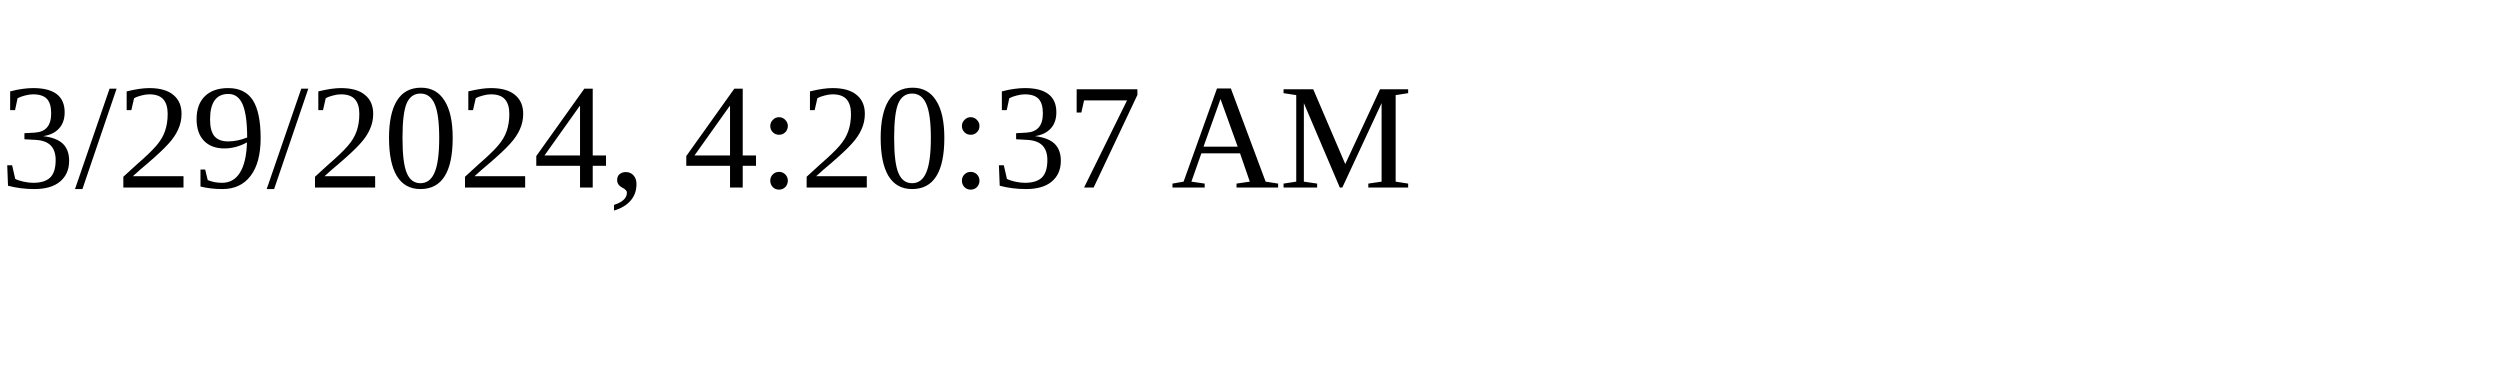
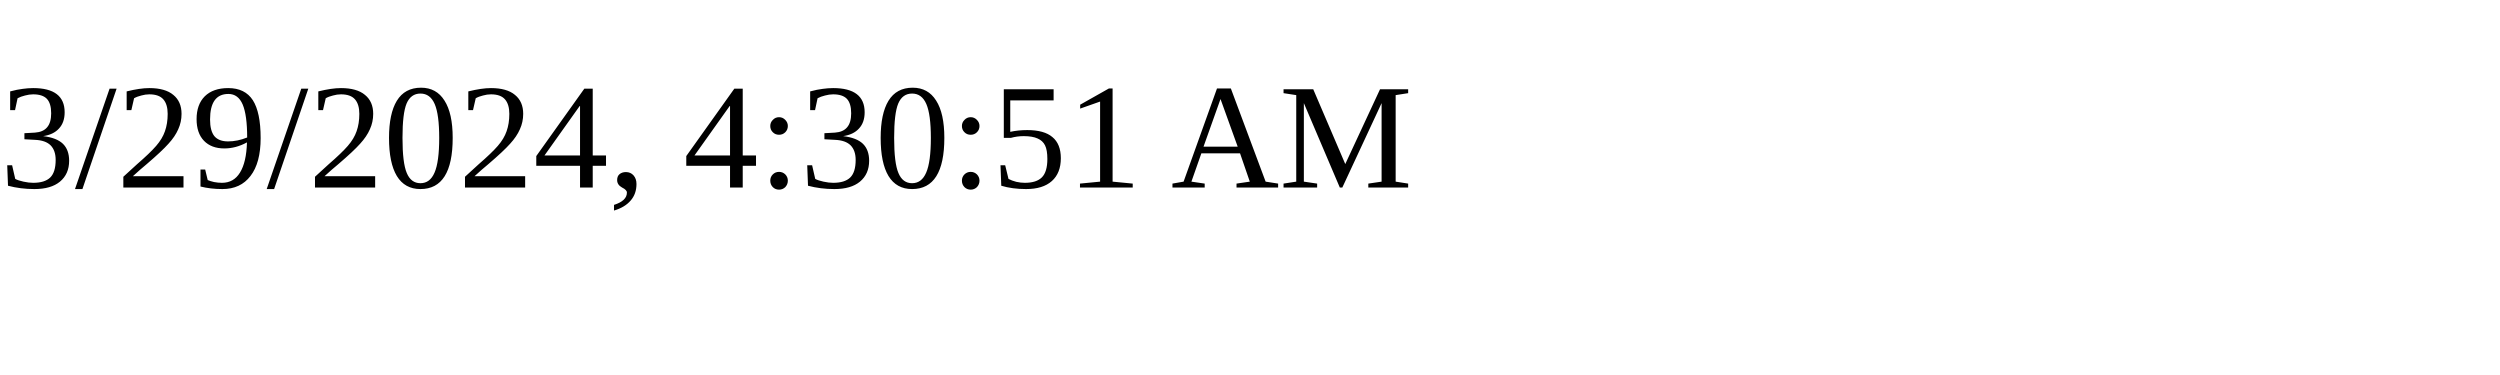
<svg xmlns="http://www.w3.org/2000/svg" height="30" width="200">
-   <text x="0" y="15">3/29/2024, 4:20:37 AM</text>
+   <text x="0" y="15">3/29/2024, 4:30:51 AM</text>
</svg>
